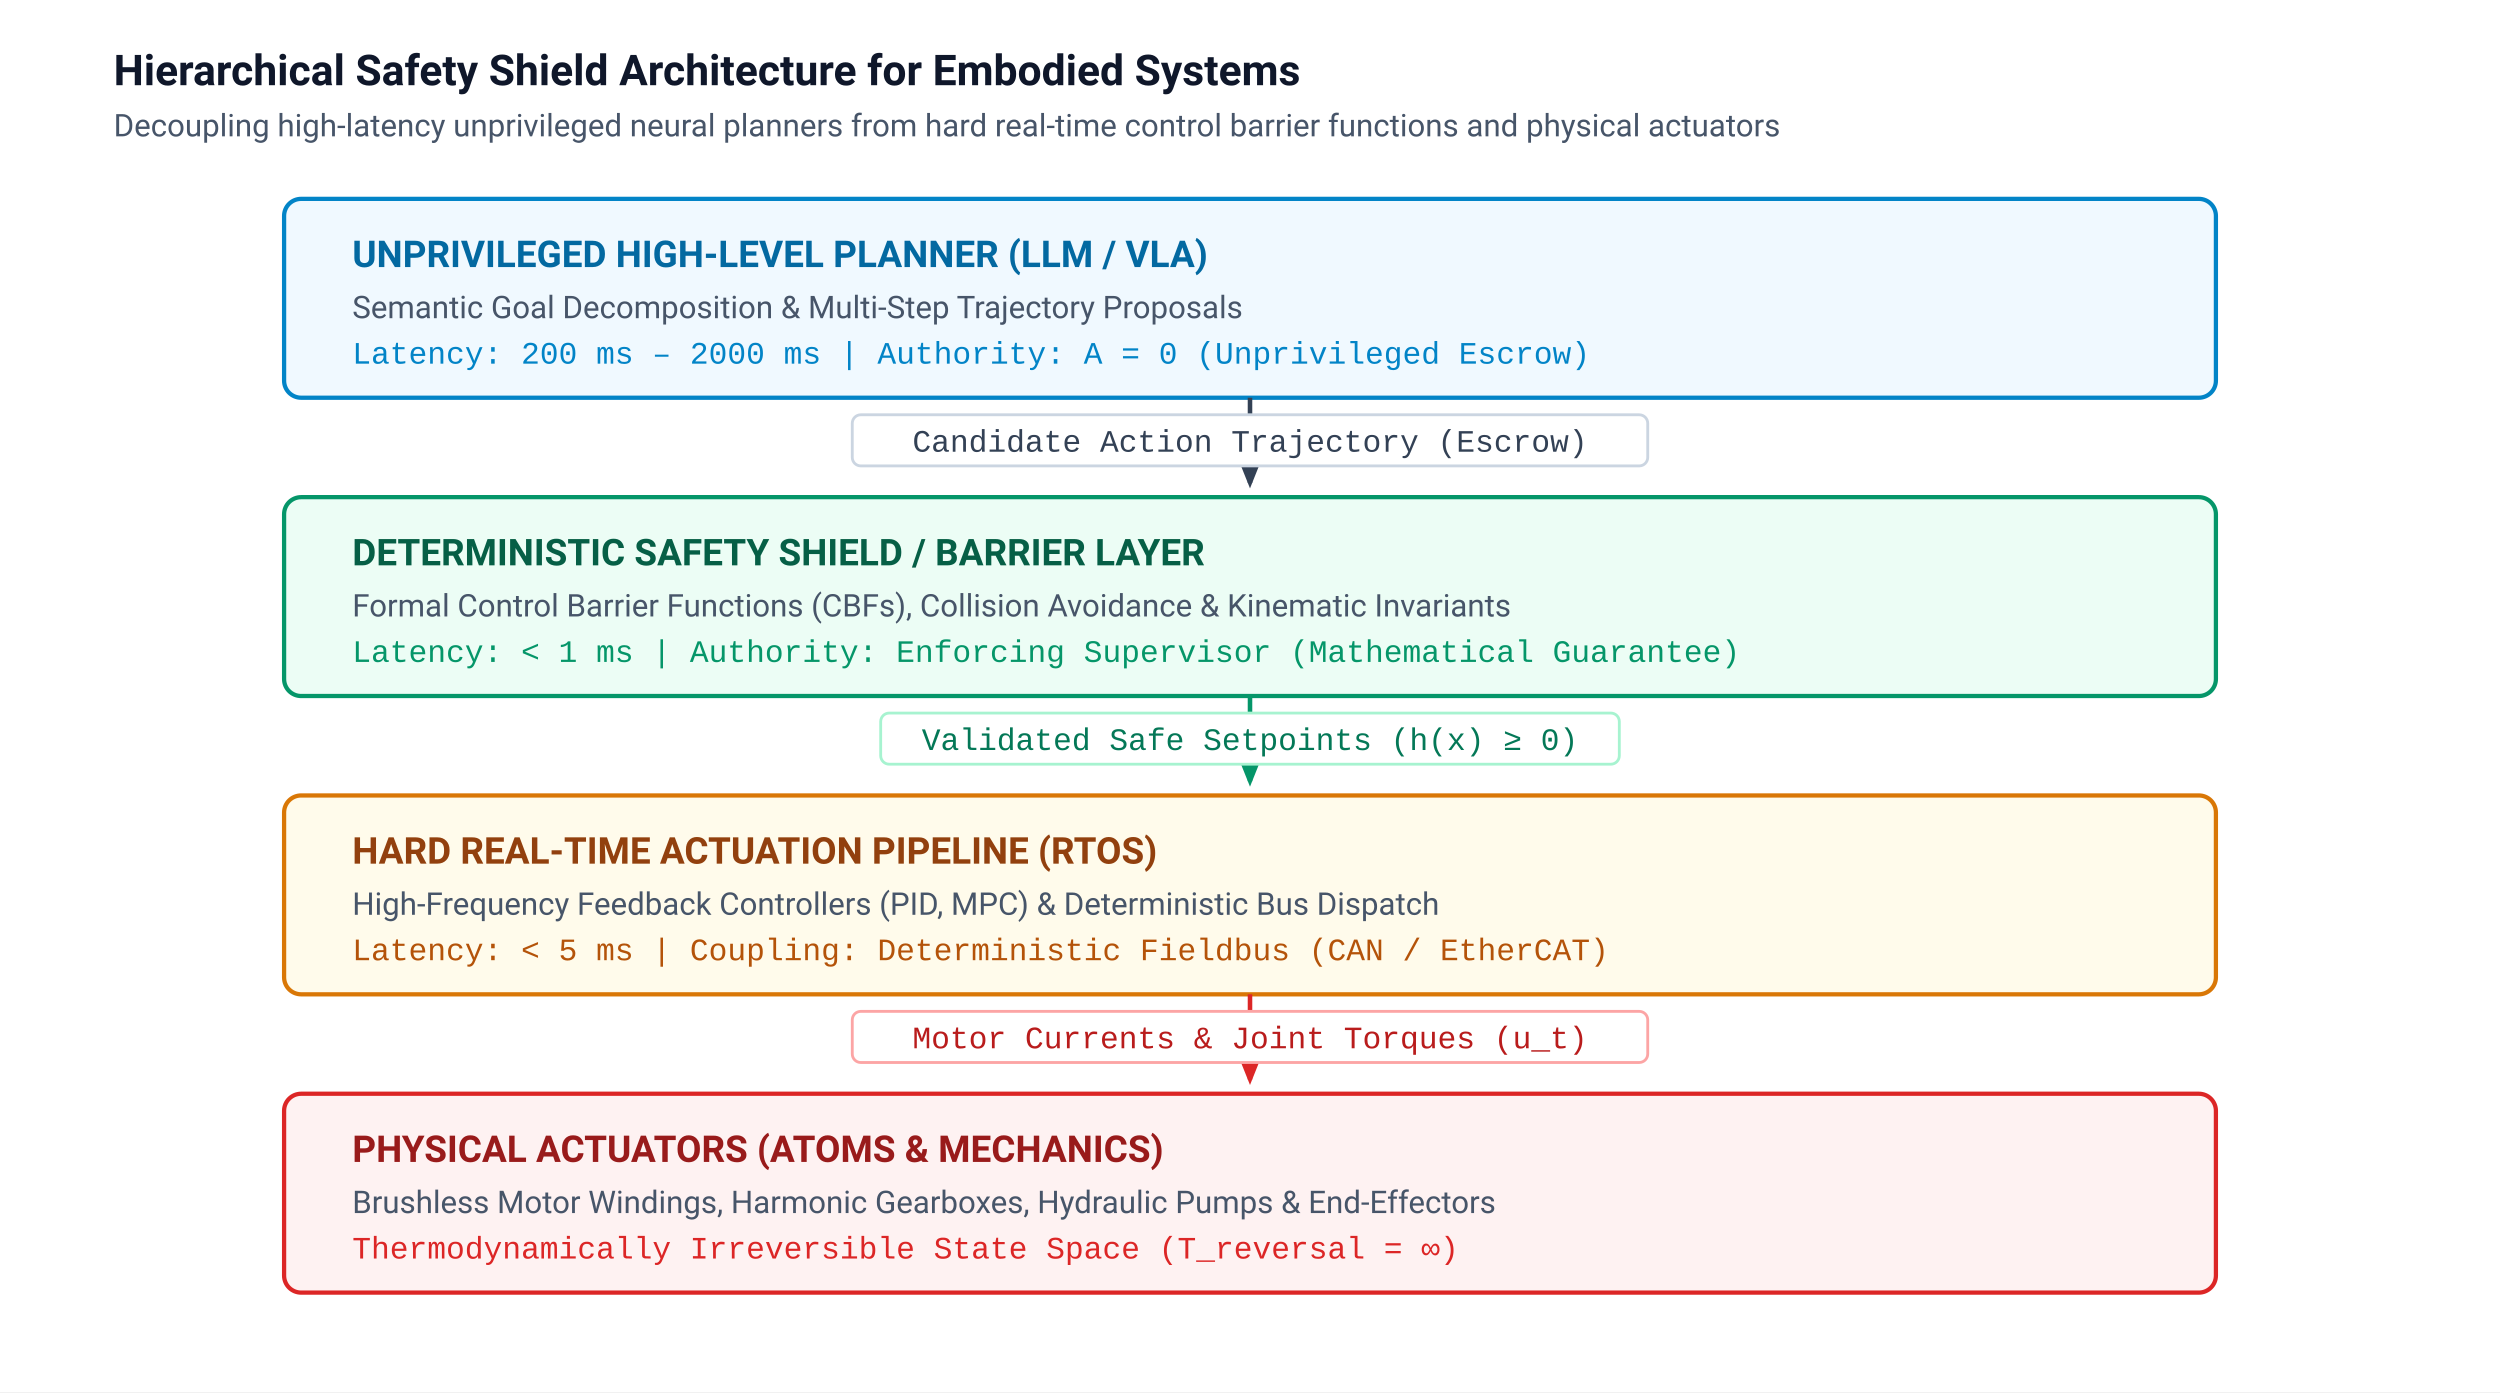
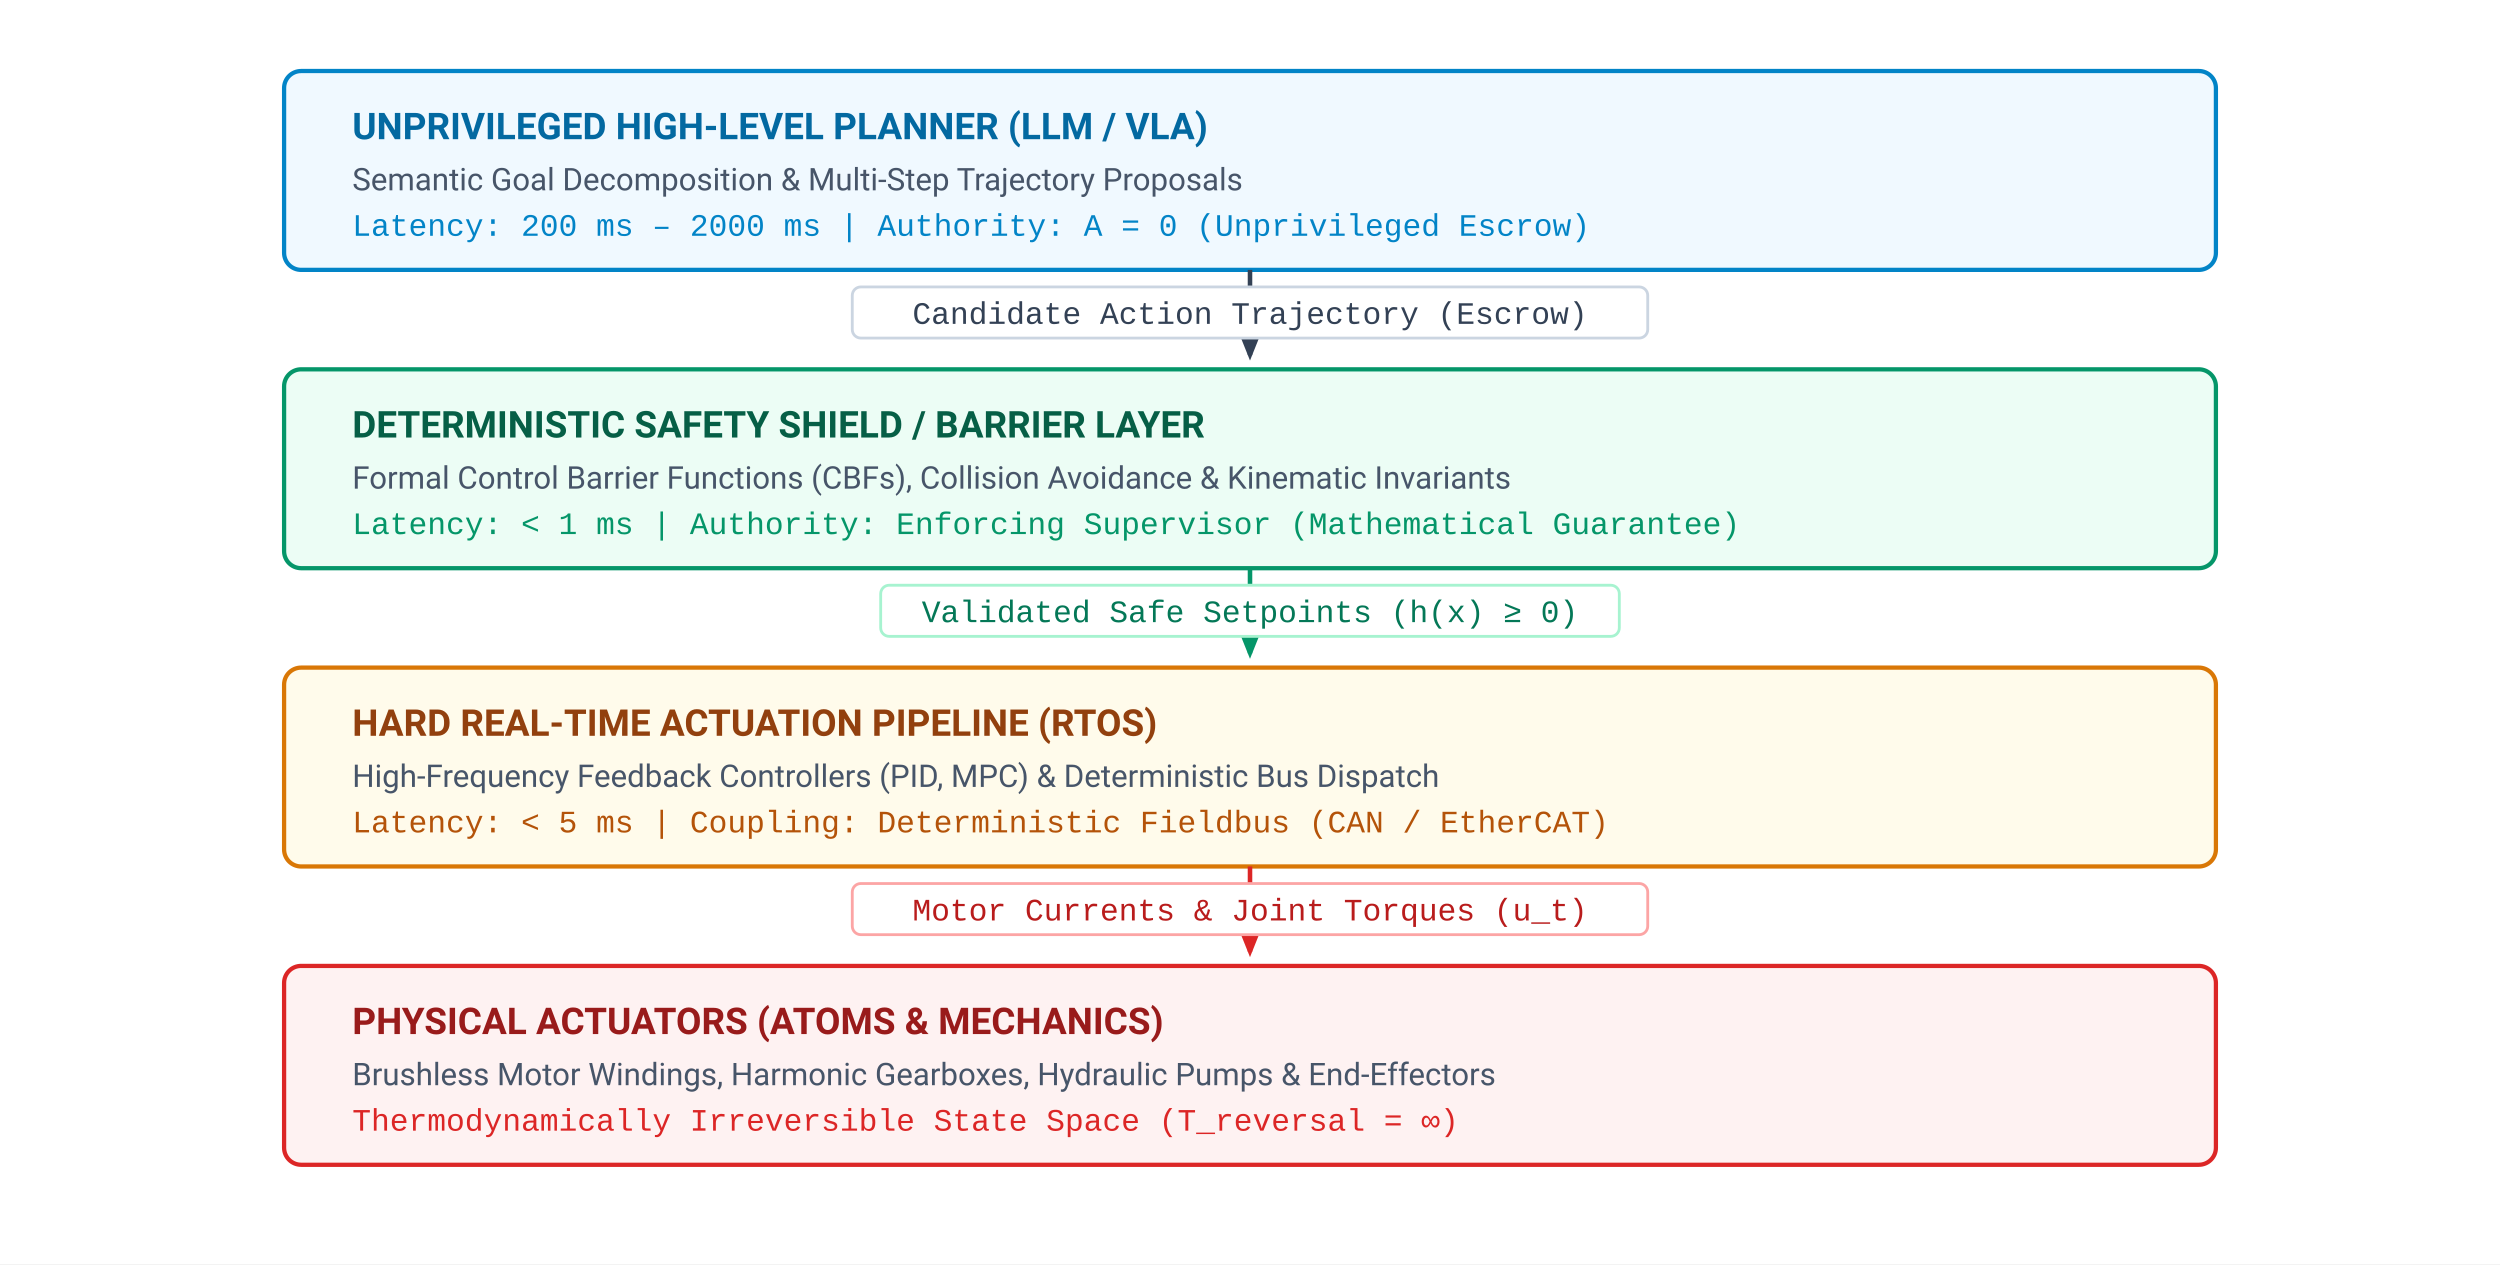
- <svg xmlns="http://www.w3.org/2000/svg" viewBox="0 0 880 490" width="100%" height="100%">
+ <svg xmlns="http://www.w3.org/2000/svg" viewBox="0 45 880 445" width="100%" height="100%">
  <defs>
    <style>
      .bg { fill: #ffffff; }
      .title { font-family: -apple-system, BlinkMacSystemFont, "Segoe UI", Roboto, Helvetica, Arial, sans-serif; font-size: 15px; font-weight: 700; fill: #0f172a; }
      .subtext { font-family: -apple-system, BlinkMacSystemFont, "Segoe UI", Roboto, Helvetica, Arial, sans-serif; font-size: 11px; fill: #475569; }
      .label { font-family: -apple-system, BlinkMacSystemFont, "Segoe UI", Roboto, Helvetica, Arial, sans-serif; font-size: 13px; font-weight: 700; }
      .mono { font-family: "SFMono-Regular", Consolas, "Liberation Mono", Menlo, monospace; font-size: 11px; }
      .sublabel { font-family: -apple-system, BlinkMacSystemFont, "Segoe UI", Roboto, Helvetica, Arial, sans-serif; font-size: 11px; fill: #475569; }
      .arrow { stroke: #334155; stroke-width: 1.6; fill: none; marker-end: url(#arrow); }
      .arrow-green { stroke: #059669; stroke-width: 1.6; fill: none; marker-end: url(#arrow-green-m); }
      .arrow-red { stroke: #dc2626; stroke-width: 1.6; fill: none; marker-end: url(#arrow-red-m); }
    </style>
    <marker id="arrow" viewBox="0 0 10 10" refX="8" refY="5" markerWidth="6" markerHeight="6" orient="auto-start-reverse">
      <path d="M 0 1 L 10 5 L 0 9 z" fill="#334155" />
    </marker>
    <marker id="arrow-green-m" viewBox="0 0 10 10" refX="8" refY="5" markerWidth="6" markerHeight="6" orient="auto-start-reverse">
      <path d="M 0 1 L 10 5 L 0 9 z" fill="#059669" />
    </marker>
    <marker id="arrow-red-m" viewBox="0 0 10 10" refX="8" refY="5" markerWidth="6" markerHeight="6" orient="auto-start-reverse">
      <path d="M 0 1 L 10 5 L 0 9 z" fill="#dc2626" />
    </marker>
  </defs>
-   <rect width="880" height="490" class="bg" />
-   <text x="40" y="30" class="title">Hierarchical Safety Shield Architecture for Embodied Systems</text>
-   <text x="40" y="48" class="subtext">Decoupling high-latency unprivileged neural planners from hard real-time control barrier functions and physical actuators</text>
+   <rect y="45" width="880" height="445" class="bg" />
  <g transform="translate(100, 70)">
    <g transform="translate(0, 0)">
      <rect x="0" y="0" width="680" height="70" rx="6" fill="#f0f9ff" stroke="#0284c7" stroke-width="1.5" />
      <text x="24" y="24" class="label" fill="#0369a1">UNPRIVILEGED HIGH-LEVEL PLANNER (LLM / VLA)</text>
      <text x="24" y="42" class="sublabel">Semantic Goal Decomposition &amp; Multi-Step Trajectory Proposals</text>
      <text x="24" y="58" class="mono" fill="#0284c7">Latency: 200 ms – 2000 ms  |  Authority: A = 0 (Unprivileged Escrow)</text>
    </g>
    <g transform="translate(340, 70)">
      <line x1="0" y1="0" x2="0" y2="30" class="arrow" />
      <rect x="-140" y="6" width="280" height="18" rx="3" fill="#ffffff" stroke="#cbd5e1" stroke-width="1" />
      <text x="0" y="19" class="mono" font-size="9.5" fill="#334155" text-anchor="middle">Candidate Action Trajectory (Escrow)</text>
    </g>
    <g transform="translate(0, 105)">
      <rect x="0" y="0" width="680" height="70" rx="6" fill="#ecfdf5" stroke="#059669" stroke-width="1.5" />
      <text x="24" y="24" class="label" fill="#065f46">DETERMINISTIC SAFETY SHIELD / BARRIER LAYER</text>
      <text x="24" y="42" class="sublabel">Formal Control Barrier Functions (CBFs), Collision Avoidance &amp; Kinematic Invariants</text>
      <text x="24" y="58" class="mono" fill="#059669">Latency: &lt; 1 ms  |  Authority: Enforcing Supervisor (Mathematical Guarantee)</text>
    </g>
    <g transform="translate(340, 175)">
      <line x1="0" y1="0" x2="0" y2="30" class="arrow-green" />
      <rect x="-130" y="6" width="260" height="18" rx="3" fill="#ffffff" stroke="#a7f3d0" stroke-width="1" />
      <text x="0" y="19" class="mono" font-size="9.5" fill="#047857" text-anchor="middle">Validated Safe Setpoints (h(x) ≥ 0)</text>
    </g>
    <g transform="translate(0, 210)">
      <rect x="0" y="0" width="680" height="70" rx="6" fill="#fffbeb" stroke="#d97706" stroke-width="1.5" />
      <text x="24" y="24" class="label" fill="#92400e">HARD REAL-TIME ACTUATION PIPELINE (RTOS)</text>
      <text x="24" y="42" class="sublabel">High-Frequency Feedback Controllers (PID, MPC) &amp; Deterministic Bus Dispatch</text>
      <text x="24" y="58" class="mono" fill="#b45309">Latency: &lt; 5 ms  |  Coupling: Deterministic Fieldbus (CAN / EtherCAT)</text>
    </g>
    <g transform="translate(340, 280)">
      <line x1="0" y1="0" x2="0" y2="30" class="arrow-red" />
      <rect x="-140" y="6" width="280" height="18" rx="3" fill="#ffffff" stroke="#fca5a5" stroke-width="1" />
      <text x="0" y="19" class="mono" font-size="9.5" fill="#b91c1c" text-anchor="middle">Motor Currents &amp; Joint Torques (u_t)</text>
    </g>
    <g transform="translate(0, 315)">
      <rect x="0" y="0" width="680" height="70" rx="6" fill="#fef2f2" stroke="#dc2626" stroke-width="1.5" />
      <text x="24" y="24" class="label" fill="#991b1b">PHYSICAL ACTUATORS (ATOMS &amp; MECHANICS)</text>
      <text x="24" y="42" class="sublabel">Brushless Motor Windings, Harmonic Gearboxes, Hydraulic Pumps &amp; End-Effectors</text>
      <text x="24" y="58" class="mono" fill="#dc2626">Thermodynamically Irreversible State Space (T_reversal = ∞)</text>
    </g>
  </g>
</svg>
